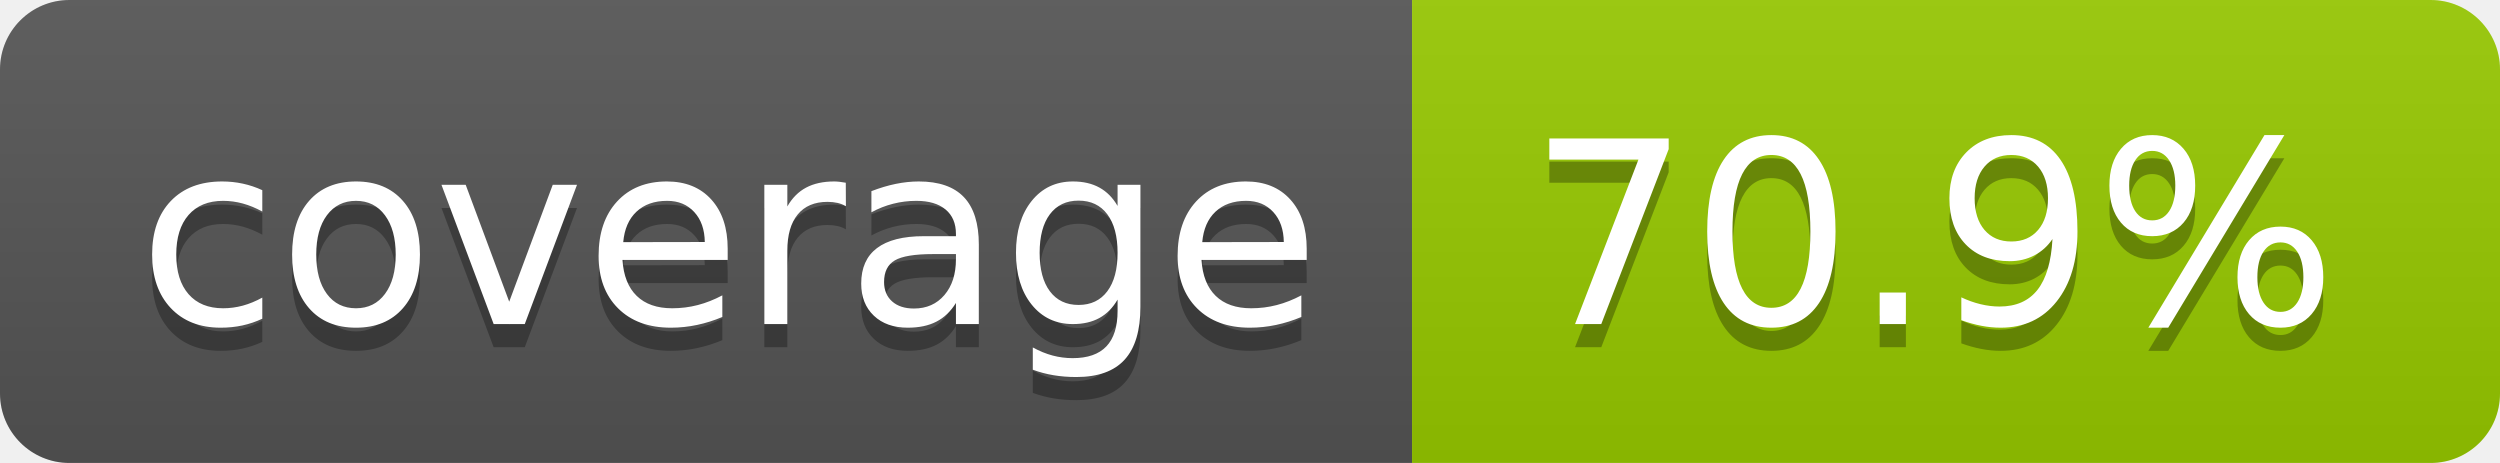
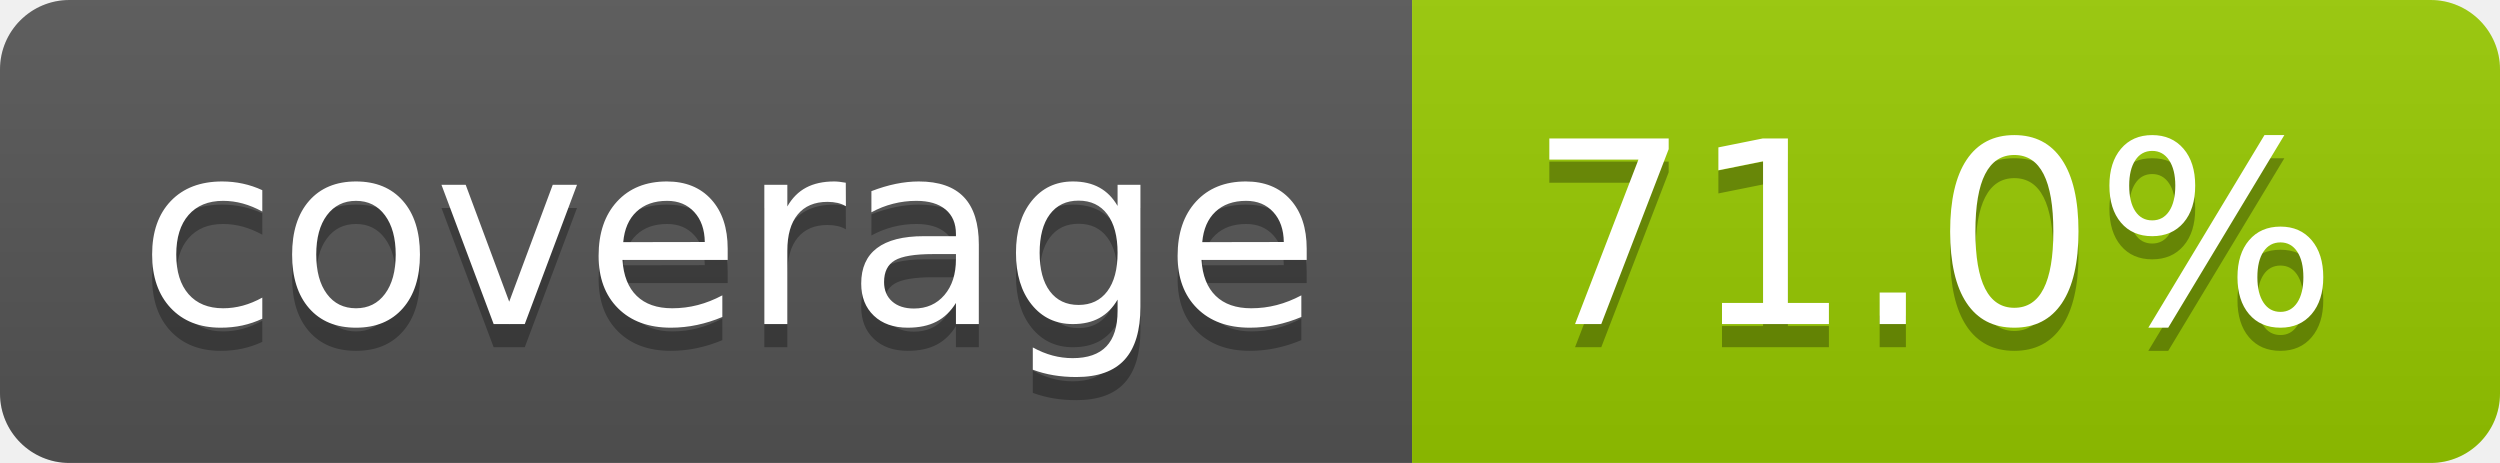
- <svg xmlns="http://www.w3.org/2000/svg" width="108" height="20" role="img" aria-label="coverage: 70.9%">
+ <svg xmlns="http://www.w3.org/2000/svg" width="108" height="20" role="img" aria-label="coverage: 71.0%">
  <linearGradient id="s" x2="0" y2="100%">
    <stop offset="0" stop-color="#bbb" stop-opacity=".1" />
    <stop offset="1" stop-opacity=".1" />
  </linearGradient>
  <clipPath id="r">
    <rect width="108" height="20" rx="3" fill="#fff" />
  </clipPath>
  <g clip-path="url(#r)">
    <rect width="61" height="20" fill="#555" />
    <rect x="61" width="47" height="20" fill="#97ca00" />
    <rect width="108" height="20" fill="url(#s)" />
  </g>
  <g fill="#fff" text-anchor="middle" font-family="Verdana,Geneva,DejaVu Sans,sans-serif" text-rendering="geometricPrecision" font-size="110">
    <text aria-hidden="true" x="315" y="150" fill="#010101" fill-opacity=".3" transform="scale(.1)" textLength="510">coverage</text>
    <text x="315" y="140" transform="scale(.1)" fill="#fff" textLength="510">coverage</text>
-     <text aria-hidden="true" x="835" y="150" fill="#010101" fill-opacity=".3" transform="scale(.1)" textLength="370">70.9%</text>
-     <text x="835" y="140" transform="scale(.1)" fill="#fff" textLength="370">70.9%</text>
+     <text aria-hidden="true" x="835" y="150" fill="#010101" fill-opacity=".3" transform="scale(.1)" textLength="370">71.0%</text>
+     <text x="835" y="140" transform="scale(.1)" fill="#fff" textLength="370">71.0%</text>
  </g>
</svg>
